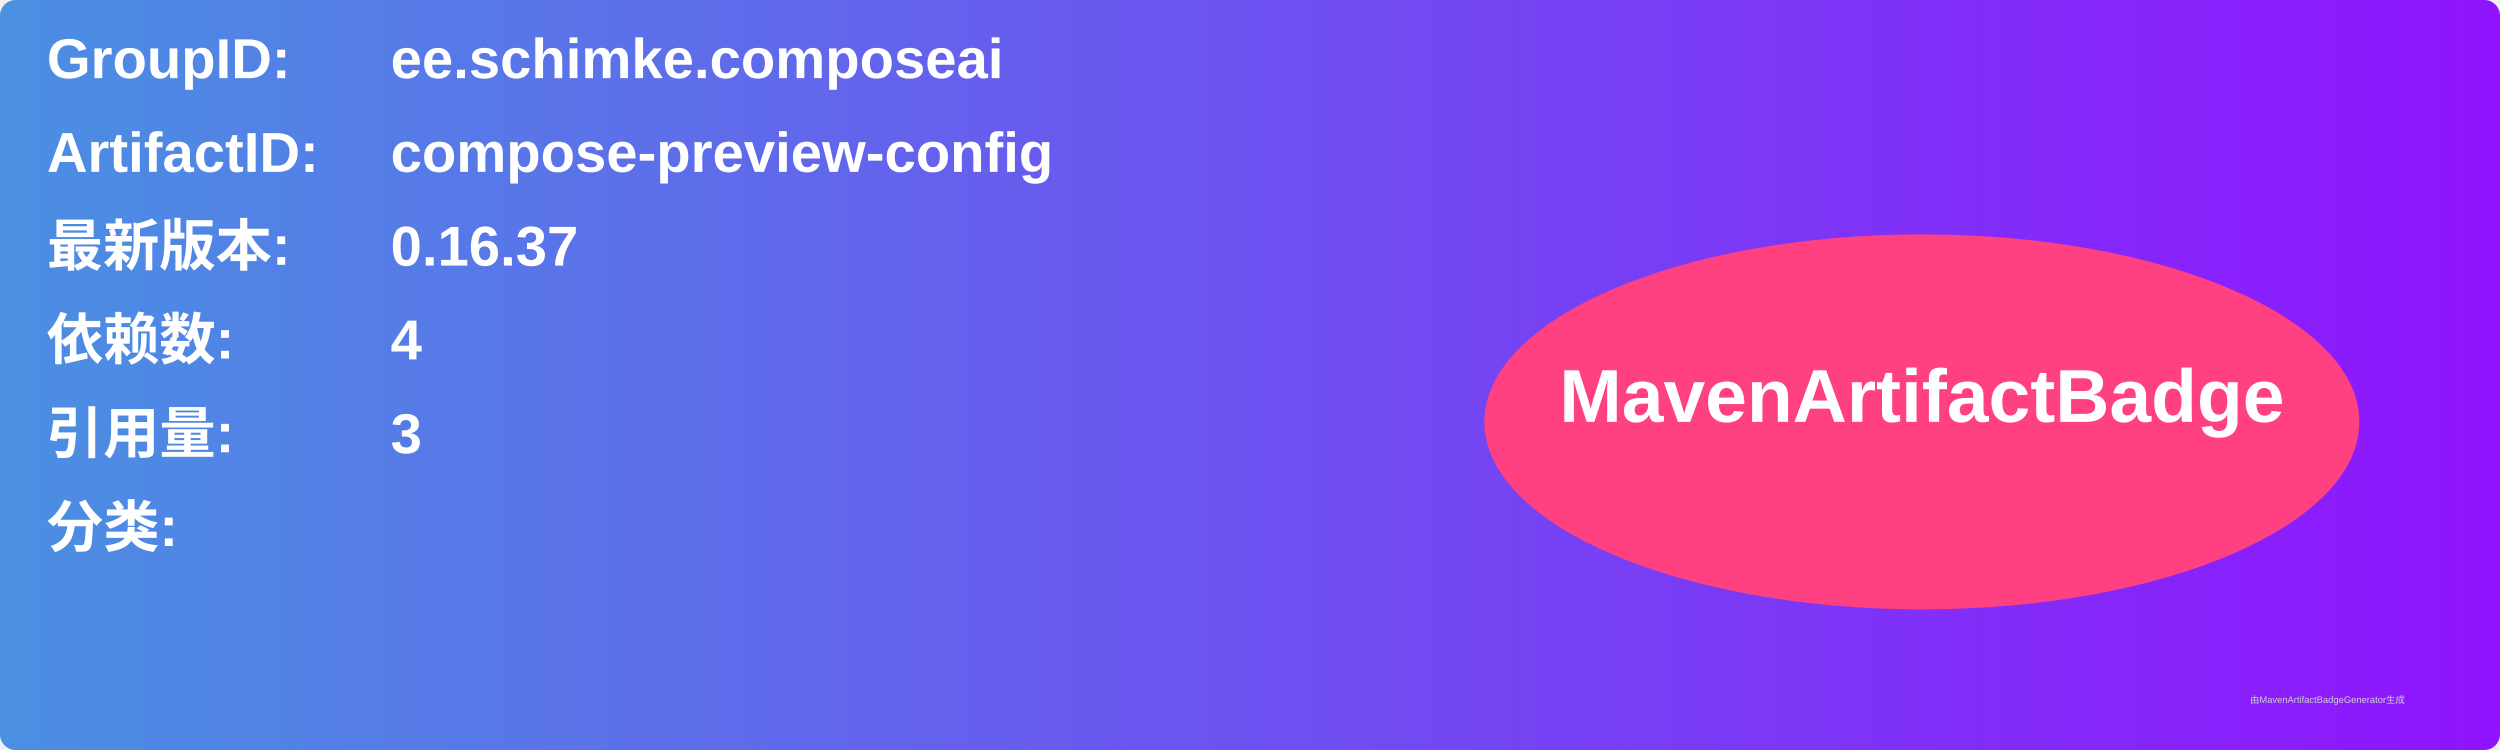
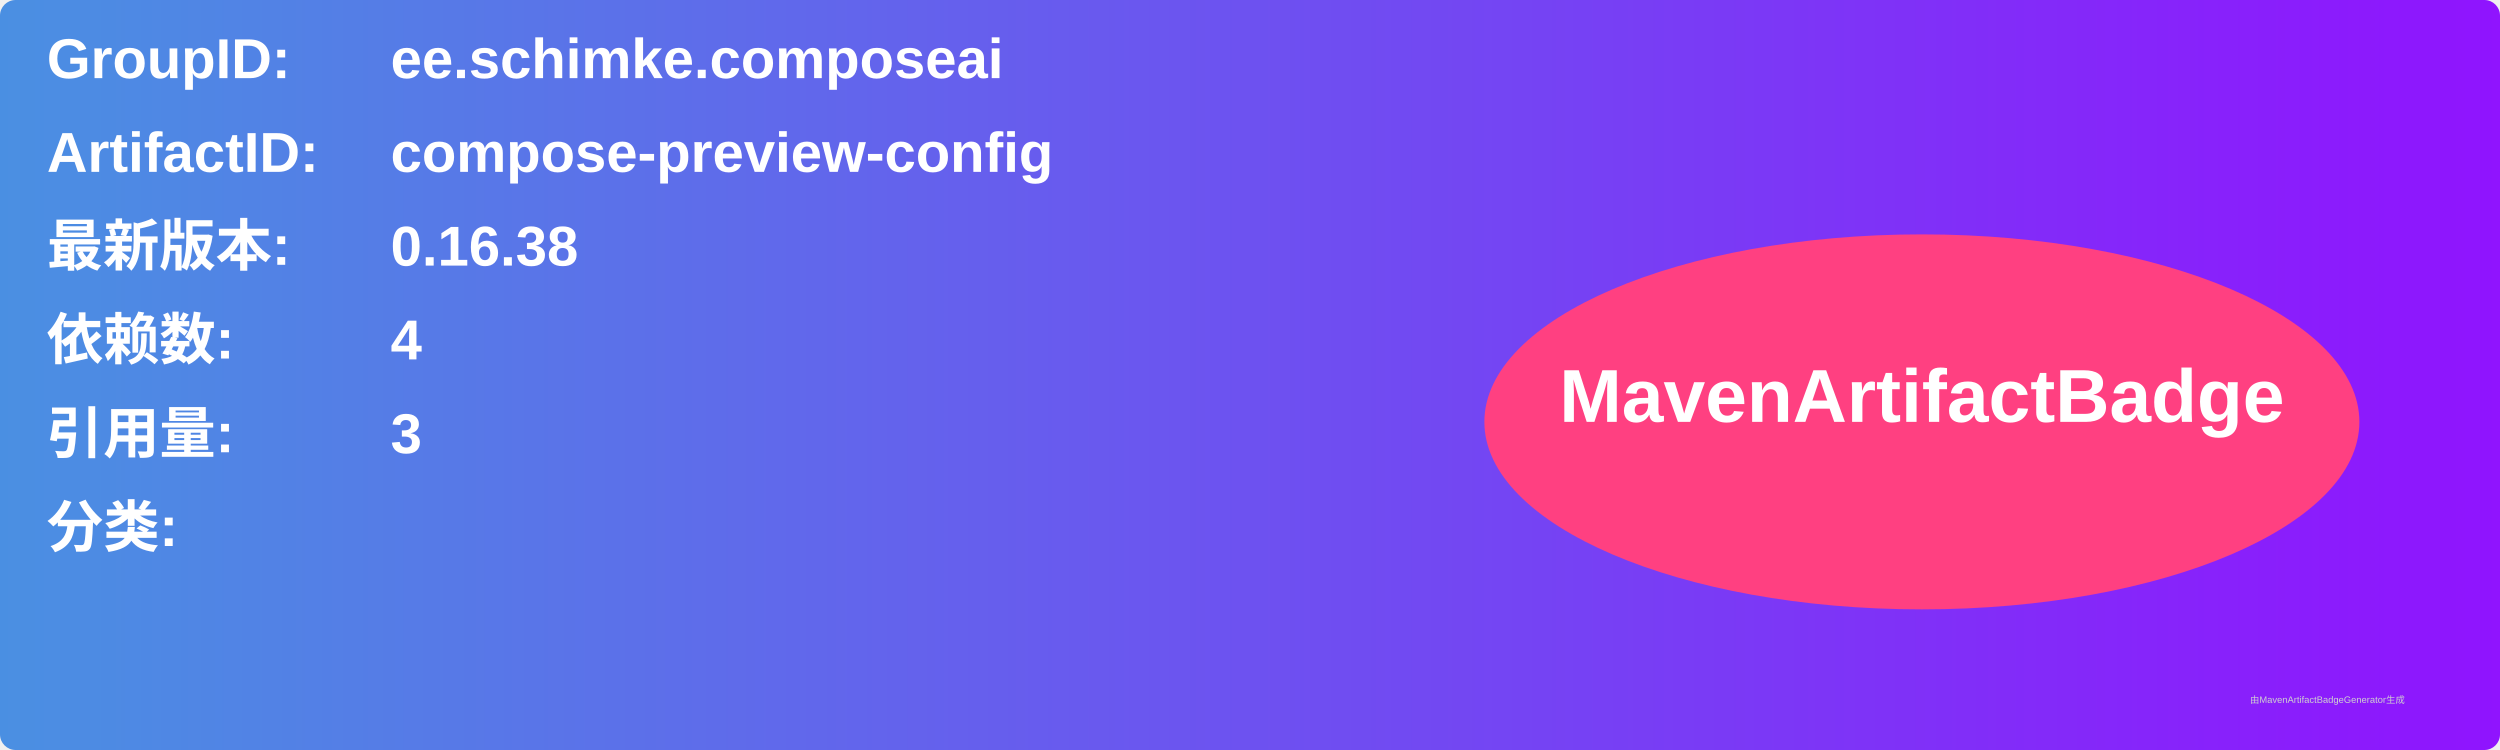
<svg xmlns="http://www.w3.org/2000/svg" width="800" height="240" viewBox="0 0 800 240">
  <linearGradient id="grad" x1="0%" y1="0%" x2="100%" y2="0%">
    <stop offset="0%" stop-color="#4a90e2" />
    <stop offset="100%" stop-color="#9013fe" />
  </linearGradient>
  <rect width="100%" height="100%" rx="5" ry="5" fill="url(#grad)" />
  <g transform="translate(15, 15)">
    <text x="0" y="10" font-family="Arial" font-size="18" fill="white" font-weight="bold" width="260">GroupID:</text>
    <text x="110" y="10" font-family="Arial" font-size="18" fill="white" font-weight="bold" width="460">ee.schimke.composeai</text>
    <text x="0" y="40" font-family="Arial" font-size="18" fill="white" font-weight="bold" width="260">ArtifactID:</text>
    <text x="110" y="40" font-family="Arial" font-size="18" fill="white" font-weight="bold" width="460">compose-preview-config</text>
    <text x="0" y="70" font-family="Arial" font-size="18" fill="white" font-weight="bold">最新版本:</text>
    <text x="110" y="70" font-family="Arial" font-size="18" fill="white" font-weight="bold">
-       <tspan font-weight="bold">0.16.37</tspan>
+       <tspan font-weight="bold">0.16.38</tspan>
    </text>
    <text x="0" y="100" font-family="Arial" font-size="18" fill="white" font-weight="bold">依赖数: </text>
    <text x="110" y="100" font-family="Arial" font-size="18" fill="white">
      <tspan font-weight="bold">4</tspan>
    </text>
    <text x="0" y="130" font-family="Arial" font-size="18" fill="white" font-weight="bold">引用量: </text>
    <text x="110" y="130" font-family="Arial" font-size="18" fill="white">
      <tspan font-weight="bold">3</tspan>
    </text>
    <text x="0" y="160" font-family="Arial" font-size="18" fill="white" font-weight="bold">分类:</text>
    <text x="10" y="190" font-family="Arial" font-size="10" fill="white">
      <tspan font-weight="bold" />
    </text>
    <ellipse cx="600" cy="120" rx="140" ry="60" fill="#ff4081" />
    <text x="600" y="120" text-anchor="middle" font-family="Arial" font-size="24" fill="white" font-weight="bold">MavenArtifactBadge</text>
  </g>
  <text x="720" y="225" font-family="Arial" font-size="3" fill="#d0d0d0">由MavenArtifactBadgeGenerator生成</text>
</svg>
